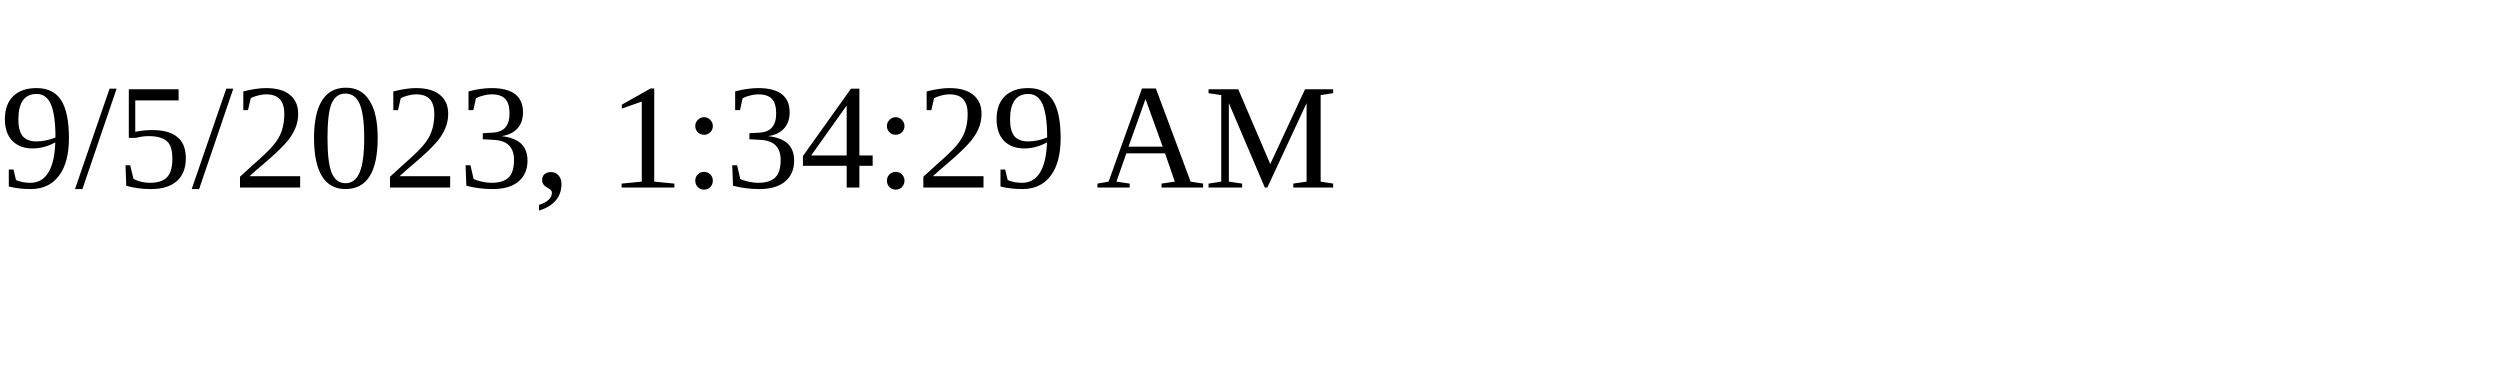
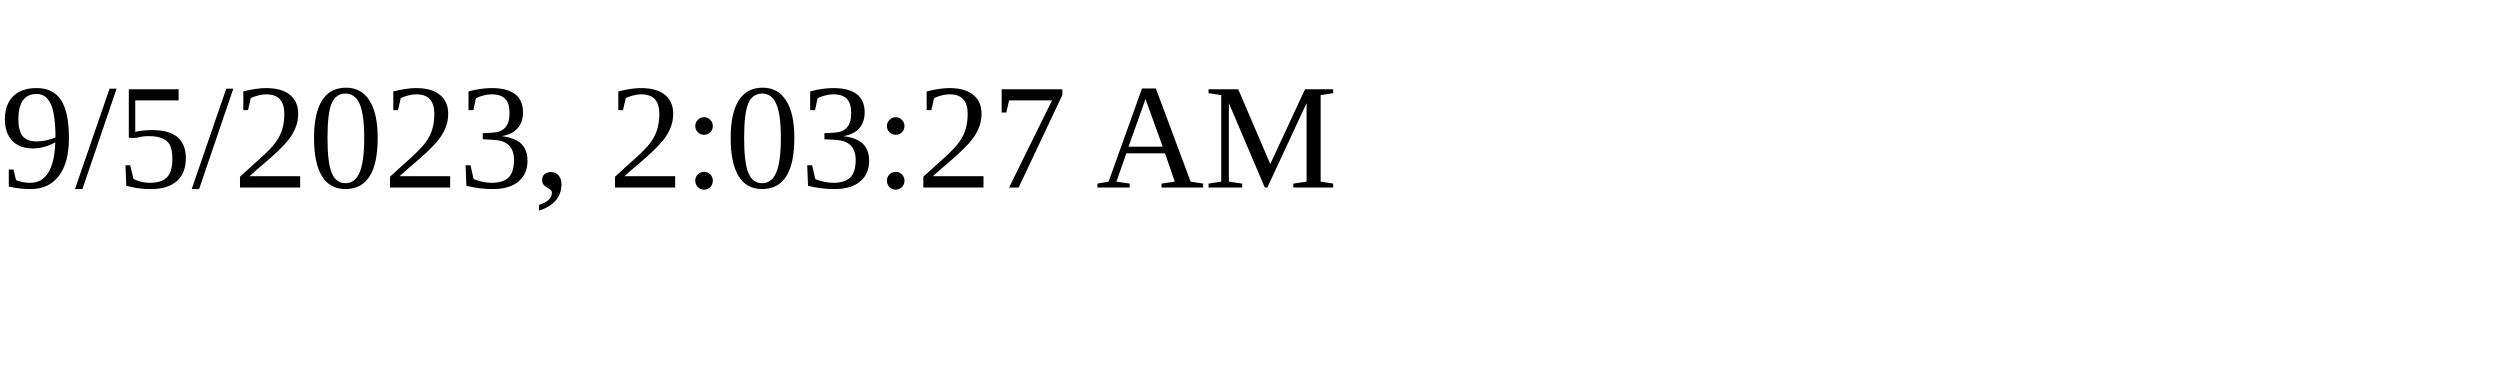
<svg xmlns="http://www.w3.org/2000/svg" height="30" width="200">
-   <text x="0" y="15">9/5/2023, 1:34:29 AM</text>
+   <text x="0" y="15">9/5/2023, 2:03:27 AM</text>
</svg>
